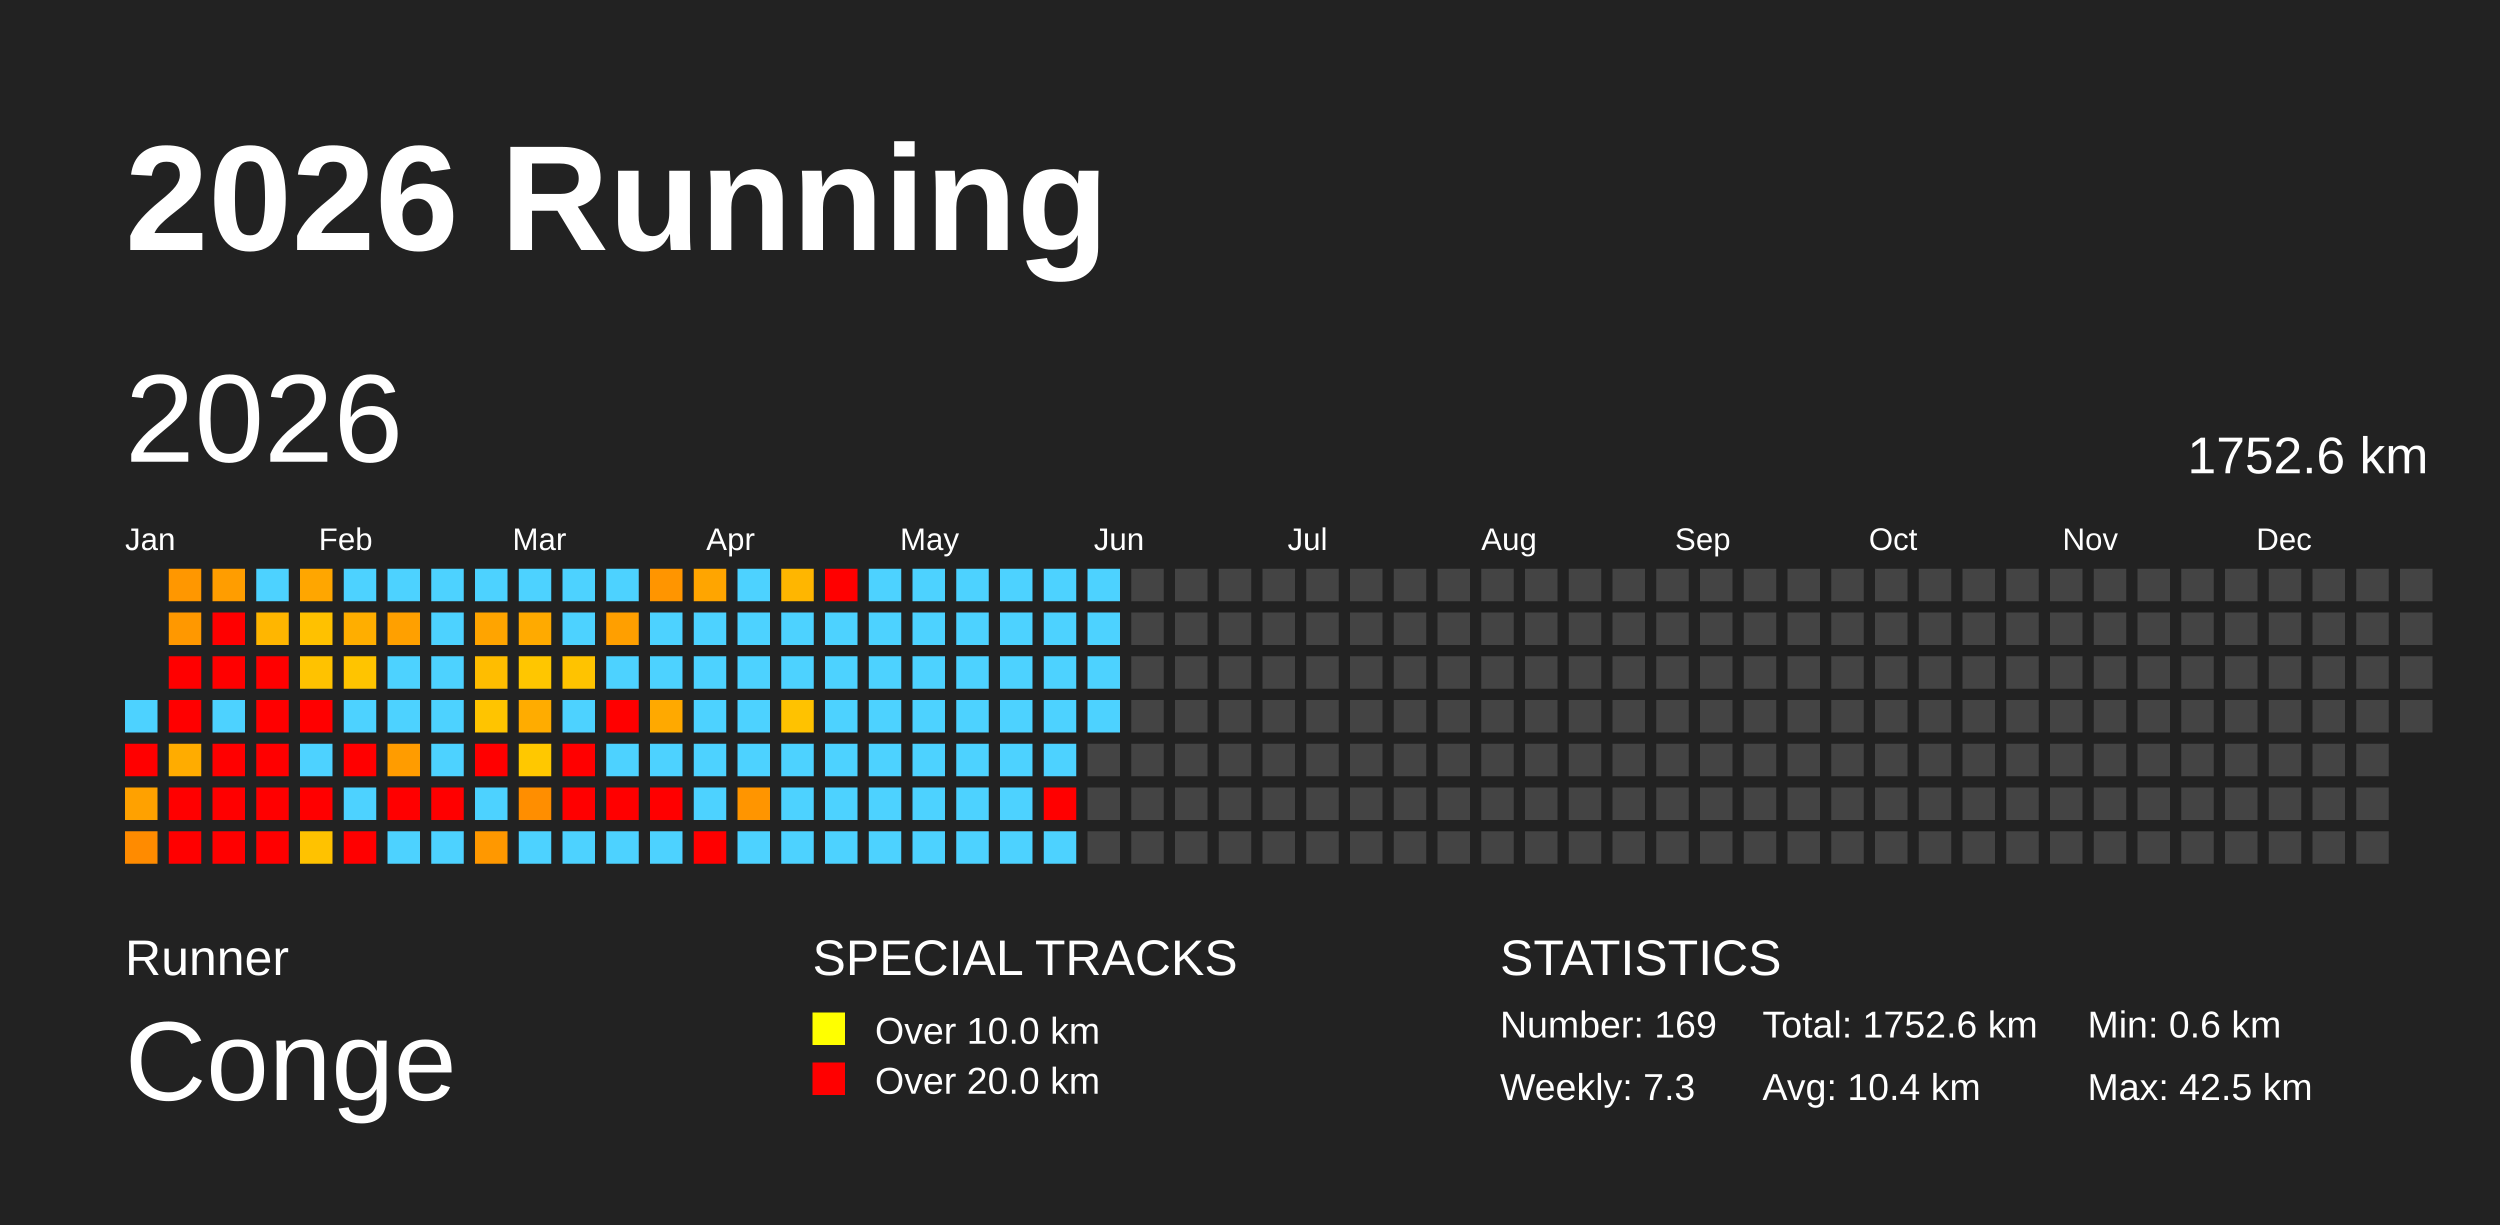
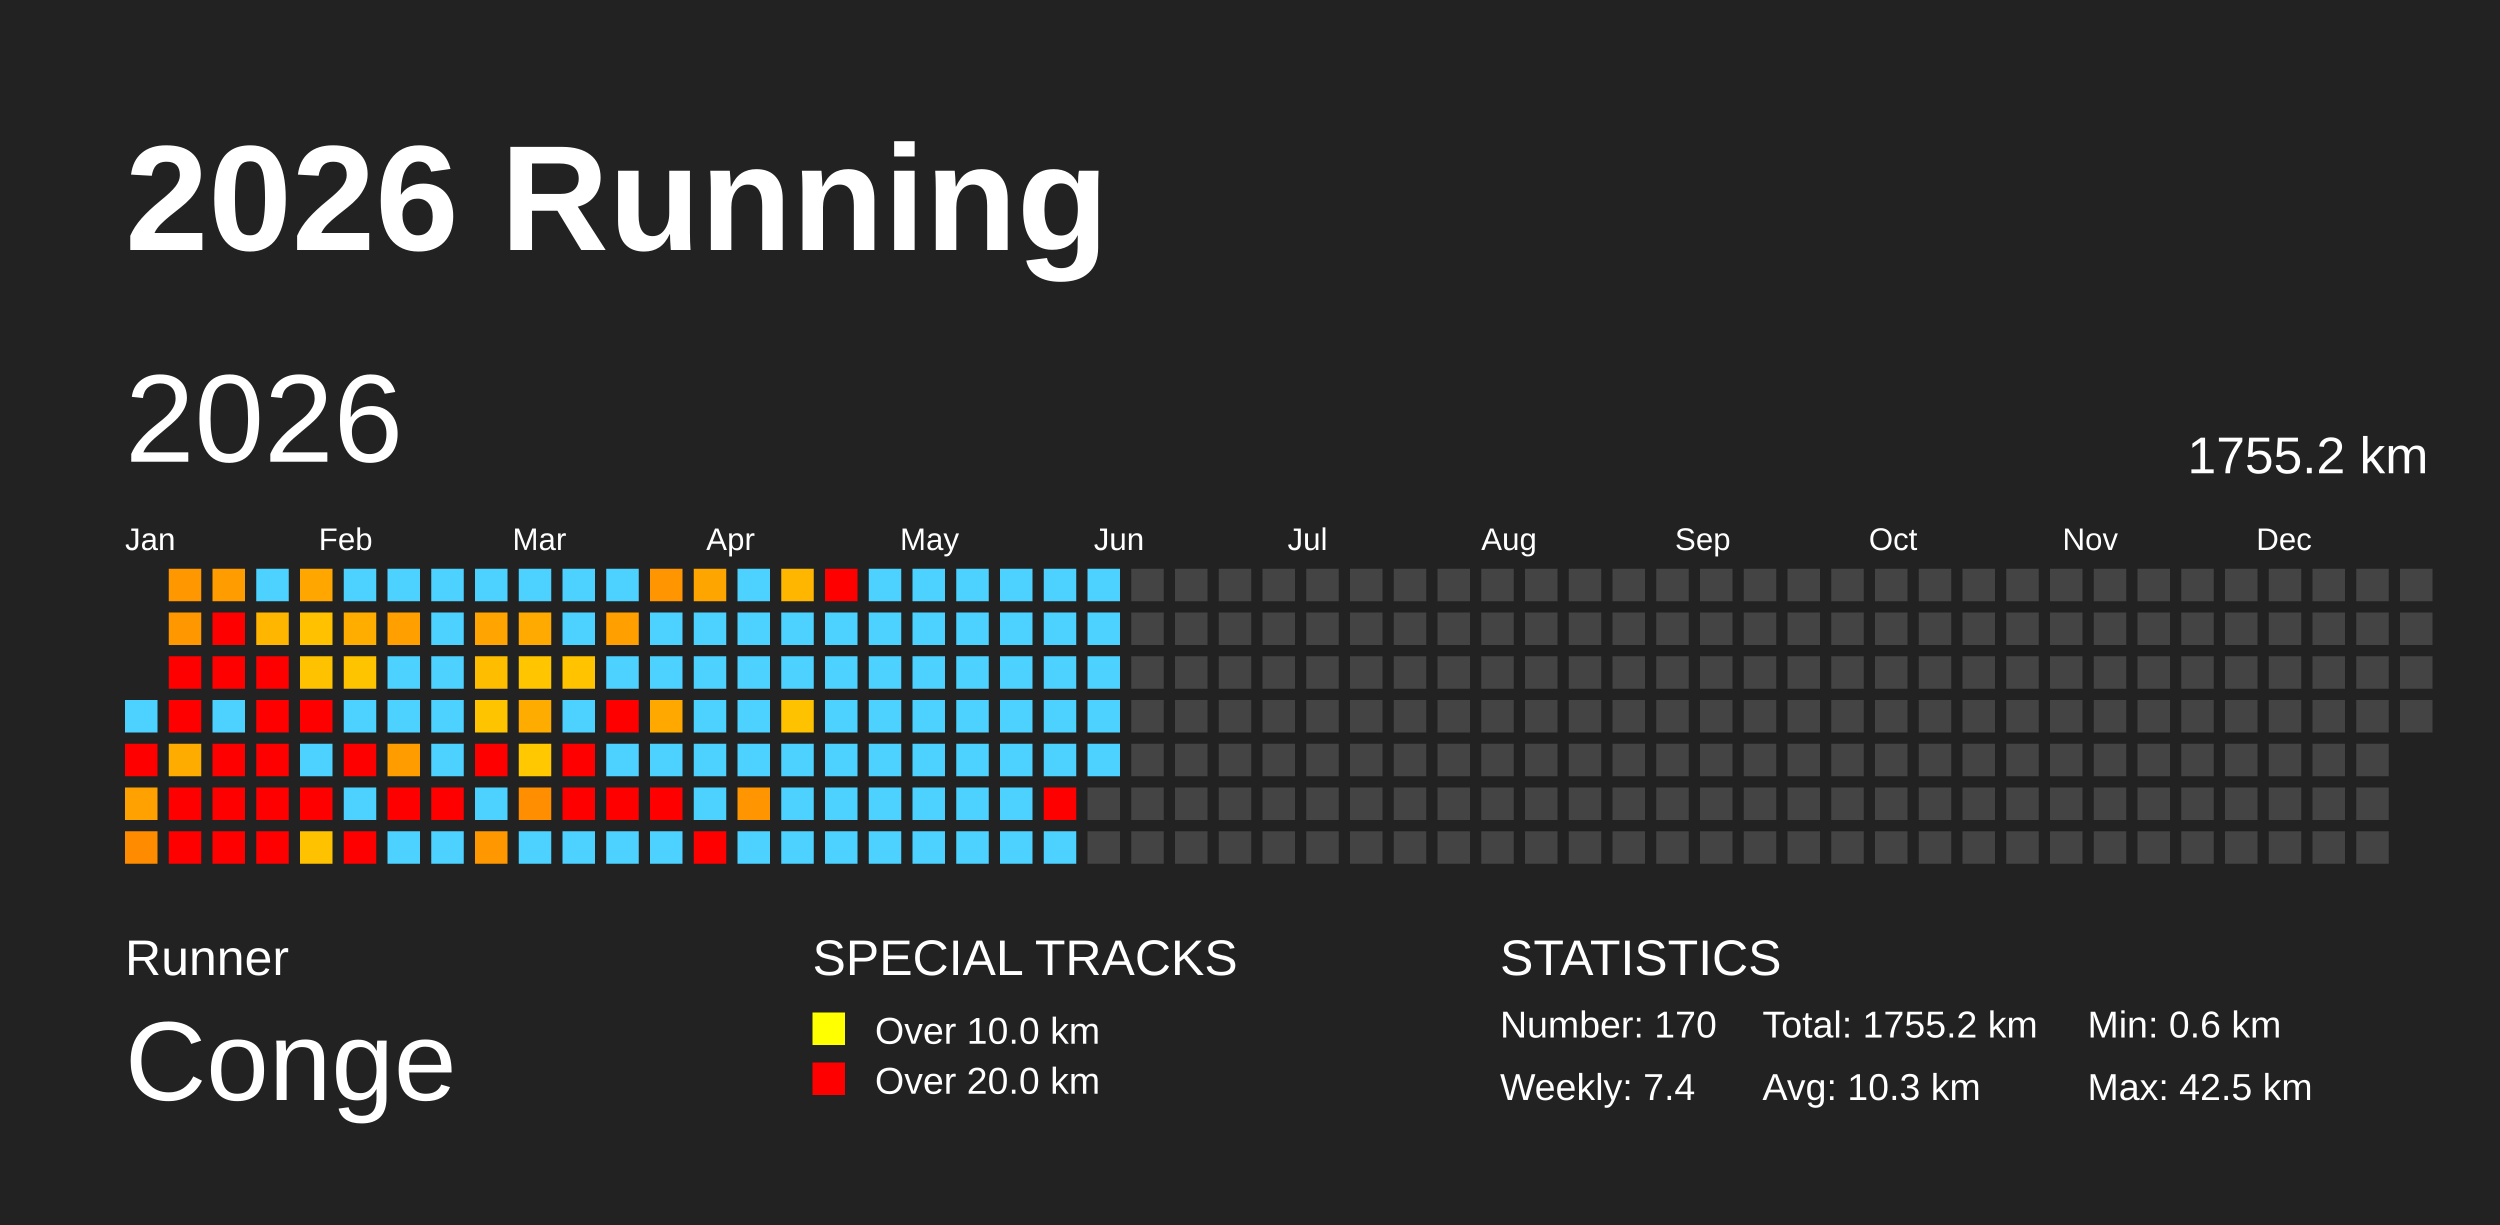
<svg xmlns="http://www.w3.org/2000/svg" baseProfile="full" height="98mm" version="1.1" viewBox="0,0,200,98" width="200mm">
  <defs />
  <rect fill="#222222" height="98" width="200" x="0" y="0" />
  <text fill="#FFFFFF" style="font-size:12px; font-family:Arial; font-weight:bold;" x="10" y="20">2026 Running</text>
  <text fill="#FFFFFF" style="font-size:4px; font-family:Arial" x="10" y="78">Runner</text>
  <text fill="#FFFFFF" style="font-size:9px; font-family:Arial" x="10" y="88">Conge</text>
  <text fill="#FFFFFF" style="font-size:4px; font-family:Arial" x="65" y="78">SPECIAL TRACKS</text>
  <rect fill="yellow" height="2.6" width="2.6" x="65" y="81" />
  <text fill="#FFFFFF" style="font-size:3px; font-family:Arial" x="70" y="83.5">Over 10.0 km</text>
  <rect fill="red" height="2.6" width="2.6" x="65" y="85" />
  <text fill="#FFFFFF" style="font-size:3px; font-family:Arial" x="70" y="87.5">Over 20.0 km</text>
  <text fill="#FFFFFF" style="font-size:4px; font-family:Arial" x="120" y="78">STATISTICS</text>
-   <text fill="#FFFFFF" style="font-size:3px; font-family:Arial" x="120" y="83">Number: 169</text>
-   <text fill="#FFFFFF" style="font-size:3px; font-family:Arial" x="120" y="88">Weekly: 7.3</text>
-   <text fill="#FFFFFF" style="font-size:3px; font-family:Arial" x="141" y="83">Total: 1752.6 km</text>
-   <text fill="#FFFFFF" style="font-size:3px; font-family:Arial" x="141" y="88">Avg: 10.4 km</text>
+   <text fill="#FFFFFF" style="font-size:3px; font-family:Arial" x="120" y="83">Number: 170</text>
+   <text fill="#FFFFFF" style="font-size:3px; font-family:Arial" x="120" y="88">Weekly: 7.4</text>
+   <text fill="#FFFFFF" style="font-size:3px; font-family:Arial" x="141" y="83">Total: 1755.2 km</text>
+   <text fill="#FFFFFF" style="font-size:3px; font-family:Arial" x="141" y="88">Avg: 10.3 km</text>
  <text fill="#FFFFFF" style="font-size:3px; font-family:Arial" x="167" y="83">Min: 0.6 km</text>
  <text fill="#FFFFFF" style="font-size:3px; font-family:Arial" x="167" y="88">Max: 42.5 km</text>
  <text dominant-baseline="hanging" fill="#FFFFFF" style="font-size:10.0px; font-family:Arial;" x="10" y="30">2026</text>
-   <text dominant-baseline="hanging" fill="#FFFFFF" style="font-size:4.125px; font-family:Arial;" x="175" y="35">1752.6 km</text>
+   <text dominant-baseline="hanging" fill="#FFFFFF" style="font-size:4.125px; font-family:Arial;" x="175" y="35">1755.2 km</text>
  <text fill="#FFFFFF" style="font-size:2.5px; font-family:Arial" x="10.0" y="44">Jan</text>
  <text fill="#FFFFFF" style="font-size:2.5px; font-family:Arial" x="25.5" y="44">Feb</text>
  <text fill="#FFFFFF" style="font-size:2.5px; font-family:Arial" x="41.0" y="44">Mar</text>
  <text fill="#FFFFFF" style="font-size:2.5px; font-family:Arial" x="56.5" y="44">Apr</text>
  <text fill="#FFFFFF" style="font-size:2.5px; font-family:Arial" x="72.0" y="44">May</text>
  <text fill="#FFFFFF" style="font-size:2.5px; font-family:Arial" x="87.5" y="44">Jun</text>
  <text fill="#FFFFFF" style="font-size:2.5px; font-family:Arial" x="103.0" y="44">Jul</text>
  <text fill="#FFFFFF" style="font-size:2.5px; font-family:Arial" x="118.5" y="44">Aug</text>
  <text fill="#FFFFFF" style="font-size:2.5px; font-family:Arial" x="134.0" y="44">Sep</text>
  <text fill="#FFFFFF" style="font-size:2.5px; font-family:Arial" x="149.5" y="44">Oct</text>
  <text fill="#FFFFFF" style="font-size:2.5px; font-family:Arial" x="165.0" y="44">Nov</text>
  <text fill="#FFFFFF" style="font-size:2.5px; font-family:Arial" x="180.5" y="44">Dec</text>
  <rect fill="#4dd2ff" height="2.6" width="2.6" x="10.0" y="56.0" />
  <rect fill="red" height="2.6" width="2.6" x="10.0" y="59.5" />
  <rect fill="#ffa100" height="2.6" width="2.6" x="10.0" y="63.0" />
  <rect fill="#ff8b00" height="2.6" width="2.6" x="10.0" y="66.5" />
  <rect fill="#ff9700" height="2.6" width="2.6" x="13.5" y="45.5" />
  <rect fill="#ff9800" height="2.6" width="2.6" x="13.5" y="49.0" />
  <rect fill="red" height="2.6" width="2.6" x="13.5" y="52.5" />
  <rect fill="red" height="2.6" width="2.6" x="13.5" y="56.0" />
  <rect fill="#ffac00" height="2.6" width="2.6" x="13.5" y="59.5" />
  <rect fill="red" height="2.6" width="2.6" x="13.5" y="63.0" />
  <rect fill="red" height="2.6" width="2.6" x="13.5" y="66.5" />
  <rect fill="#ff9d00" height="2.6" width="2.6" x="17.0" y="45.5" />
  <rect fill="red" height="2.6" width="2.6" x="17.0" y="49.0" />
  <rect fill="red" height="2.6" width="2.6" x="17.0" y="52.5" />
  <rect fill="#4dd2ff" height="2.6" width="2.6" x="17.0" y="56.0" />
  <rect fill="red" height="2.6" width="2.6" x="17.0" y="59.5" />
  <rect fill="red" height="2.6" width="2.6" x="17.0" y="63.0" />
  <rect fill="red" height="2.6" width="2.6" x="17.0" y="66.5" />
  <rect fill="#4dd2ff" height="2.6" width="2.6" x="20.5" y="45.5" />
  <rect fill="#ffb600" height="2.6" width="2.6" x="20.5" y="49.0" />
  <rect fill="red" height="2.6" width="2.6" x="20.5" y="52.5" />
  <rect fill="red" height="2.6" width="2.6" x="20.5" y="56.0" />
  <rect fill="red" height="2.6" width="2.6" x="20.5" y="59.5" />
  <rect fill="red" height="2.6" width="2.6" x="20.5" y="63.0" />
  <rect fill="red" height="2.6" width="2.6" x="20.5" y="66.5" />
  <rect fill="#ffa600" height="2.6" width="2.6" x="24.0" y="45.5" />
  <rect fill="#ffc100" height="2.6" width="2.6" x="24.0" y="49.0" />
  <rect fill="#ffc200" height="2.6" width="2.6" x="24.0" y="52.5" />
  <rect fill="red" height="2.6" width="2.6" x="24.0" y="56.0" />
  <rect fill="#4dd2ff" height="2.6" width="2.6" x="24.0" y="59.5" />
  <rect fill="red" height="2.6" width="2.6" x="24.0" y="63.0" />
  <rect fill="#ffc200" height="2.6" width="2.6" x="24.0" y="66.5" />
  <rect fill="#4dd2ff" height="2.6" width="2.6" x="27.5" y="45.5" />
  <rect fill="#ffae00" height="2.6" width="2.6" x="27.5" y="49.0" />
  <rect fill="#ffc400" height="2.6" width="2.6" x="27.5" y="52.5" />
  <rect fill="#4dd2ff" height="2.6" width="2.6" x="27.5" y="56.0" />
  <rect fill="red" height="2.6" width="2.6" x="27.5" y="59.5" />
  <rect fill="#4dd2ff" height="2.6" width="2.6" x="27.5" y="63.0" />
  <rect fill="red" height="2.6" width="2.6" x="27.5" y="66.5" />
  <rect fill="#4dd2ff" height="2.6" width="2.6" x="31.0" y="45.5" />
  <rect fill="#ffa000" height="2.6" width="2.6" x="31.0" y="49.0" />
  <rect fill="#4dd2ff" height="2.6" width="2.6" x="31.0" y="52.5" />
  <rect fill="#4dd2ff" height="2.6" width="2.6" x="31.0" y="56.0" />
  <rect fill="#ff9c00" height="2.6" width="2.6" x="31.0" y="59.5" />
  <rect fill="red" height="2.6" width="2.6" x="31.0" y="63.0" />
  <rect fill="#4dd2ff" height="2.6" width="2.6" x="31.0" y="66.5" />
  <rect fill="#4dd2ff" height="2.6" width="2.6" x="34.5" y="45.5" />
  <rect fill="#4dd2ff" height="2.6" width="2.6" x="34.5" y="49.0" />
  <rect fill="#4dd2ff" height="2.6" width="2.6" x="34.5" y="52.5" />
  <rect fill="#4dd2ff" height="2.6" width="2.6" x="34.5" y="56.0" />
  <rect fill="#4dd2ff" height="2.6" width="2.6" x="34.5" y="59.5" />
  <rect fill="red" height="2.6" width="2.6" x="34.5" y="63.0" />
  <rect fill="#4dd2ff" height="2.6" width="2.6" x="34.5" y="66.5" />
  <rect fill="#4dd2ff" height="2.6" width="2.6" x="38.0" y="45.5" />
  <rect fill="#ffa400" height="2.6" width="2.6" x="38.0" y="49.0" />
  <rect fill="#ffbd00" height="2.6" width="2.6" x="38.0" y="52.5" />
  <rect fill="#ffc400" height="2.6" width="2.6" x="38.0" y="56.0" />
  <rect fill="red" height="2.6" width="2.6" x="38.0" y="59.5" />
  <rect fill="#4dd2ff" height="2.6" width="2.6" x="38.0" y="63.0" />
  <rect fill="#ff9800" height="2.6" width="2.6" x="38.0" y="66.5" />
  <rect fill="#4dd2ff" height="2.6" width="2.6" x="41.5" y="45.5" />
  <rect fill="#ffaa00" height="2.6" width="2.6" x="41.5" y="49.0" />
  <rect fill="#ffc600" height="2.6" width="2.6" x="41.5" y="52.5" />
  <rect fill="#ffac00" height="2.6" width="2.6" x="41.5" y="56.0" />
  <rect fill="#ffc800" height="2.6" width="2.6" x="41.5" y="59.5" />
  <rect fill="#ff8e00" height="2.6" width="2.6" x="41.5" y="63.0" />
  <rect fill="#4dd2ff" height="2.6" width="2.6" x="41.5" y="66.5" />
  <rect fill="#4dd2ff" height="2.6" width="2.6" x="45.0" y="45.5" />
  <rect fill="#4dd2ff" height="2.6" width="2.6" x="45.0" y="49.0" />
  <rect fill="#ffc300" height="2.6" width="2.6" x="45.0" y="52.5" />
  <rect fill="#4dd2ff" height="2.6" width="2.6" x="45.0" y="56.0" />
  <rect fill="red" height="2.6" width="2.6" x="45.0" y="59.5" />
  <rect fill="red" height="2.6" width="2.6" x="45.0" y="63.0" />
  <rect fill="#4dd2ff" height="2.6" width="2.6" x="45.0" y="66.5" />
  <rect fill="#4dd2ff" height="2.6" width="2.6" x="48.5" y="45.5" />
  <rect fill="#ff9f00" height="2.6" width="2.6" x="48.5" y="49.0" />
  <rect fill="#4dd2ff" height="2.6" width="2.6" x="48.5" y="52.5" />
  <rect fill="red" height="2.6" width="2.6" x="48.5" y="56.0" />
  <rect fill="#4dd2ff" height="2.6" width="2.6" x="48.5" y="59.5" />
  <rect fill="red" height="2.6" width="2.6" x="48.5" y="63.0" />
  <rect fill="#4dd2ff" height="2.6" width="2.6" x="48.5" y="66.5" />
  <rect fill="#ff9500" height="2.6" width="2.6" x="52.0" y="45.5" />
  <rect fill="#4dd2ff" height="2.6" width="2.6" x="52.0" y="49.0" />
  <rect fill="#4dd2ff" height="2.6" width="2.6" x="52.0" y="52.5" />
  <rect fill="#ffa900" height="2.6" width="2.6" x="52.0" y="56.0" />
  <rect fill="#4dd2ff" height="2.6" width="2.6" x="52.0" y="59.5" />
  <rect fill="red" height="2.6" width="2.6" x="52.0" y="63.0" />
  <rect fill="#4dd2ff" height="2.6" width="2.6" x="52.0" y="66.5" />
  <rect fill="#ffa500" height="2.6" width="2.6" x="55.5" y="45.5" />
  <rect fill="#4dd2ff" height="2.6" width="2.6" x="55.5" y="49.0" />
  <rect fill="#4dd2ff" height="2.6" width="2.6" x="55.5" y="52.5" />
  <rect fill="#4dd2ff" height="2.6" width="2.6" x="55.5" y="56.0" />
  <rect fill="#4dd2ff" height="2.6" width="2.6" x="55.5" y="59.5" />
  <rect fill="#4dd2ff" height="2.6" width="2.6" x="55.5" y="63.0" />
  <rect fill="red" height="2.6" width="2.6" x="55.5" y="66.5" />
  <rect fill="#4dd2ff" height="2.6" width="2.6" x="59.0" y="45.5" />
  <rect fill="#4dd2ff" height="2.6" width="2.6" x="59.0" y="49.0" />
  <rect fill="#4dd2ff" height="2.6" width="2.6" x="59.0" y="52.5" />
  <rect fill="#4dd2ff" height="2.6" width="2.6" x="59.0" y="56.0" />
  <rect fill="#4dd2ff" height="2.6" width="2.6" x="59.0" y="59.5" />
  <rect fill="#ff9500" height="2.6" width="2.6" x="59.0" y="63.0" />
  <rect fill="#4dd2ff" height="2.6" width="2.6" x="59.0" y="66.5" />
  <rect fill="#ffb600" height="2.6" width="2.6" x="62.5" y="45.5" />
  <rect fill="#4dd2ff" height="2.6" width="2.6" x="62.5" y="49.0" />
  <rect fill="#4dd2ff" height="2.6" width="2.6" x="62.5" y="52.5" />
  <rect fill="#ffc200" height="2.6" width="2.6" x="62.5" y="56.0" />
  <rect fill="#4dd2ff" height="2.6" width="2.6" x="62.5" y="59.5" />
  <rect fill="#4dd2ff" height="2.6" width="2.6" x="62.5" y="63.0" />
  <rect fill="#4dd2ff" height="2.6" width="2.6" x="62.5" y="66.5" />
  <rect fill="red" height="2.6" width="2.6" x="66.0" y="45.5" />
  <rect fill="#4dd2ff" height="2.6" width="2.6" x="66.0" y="49.0" />
  <rect fill="#4dd2ff" height="2.6" width="2.6" x="66.0" y="52.5" />
  <rect fill="#4dd2ff" height="2.6" width="2.6" x="66.0" y="56.0" />
  <rect fill="#4dd2ff" height="2.6" width="2.6" x="66.0" y="59.5" />
  <rect fill="#4dd2ff" height="2.6" width="2.6" x="66.0" y="63.0" />
  <rect fill="#4dd2ff" height="2.6" width="2.6" x="66.0" y="66.5" />
  <rect fill="#4dd2ff" height="2.6" width="2.6" x="69.5" y="45.5" />
  <rect fill="#4dd2ff" height="2.6" width="2.6" x="69.5" y="49.0" />
  <rect fill="#4dd2ff" height="2.6" width="2.6" x="69.5" y="52.5" />
  <rect fill="#4dd2ff" height="2.6" width="2.6" x="69.5" y="56.0" />
  <rect fill="#4dd2ff" height="2.6" width="2.6" x="69.5" y="59.5" />
  <rect fill="#4dd2ff" height="2.6" width="2.6" x="69.5" y="63.0" />
  <rect fill="#4dd2ff" height="2.6" width="2.6" x="69.5" y="66.5" />
  <rect fill="#4dd2ff" height="2.6" width="2.6" x="73.0" y="45.5" />
  <rect fill="#4dd2ff" height="2.6" width="2.6" x="73.0" y="49.0" />
  <rect fill="#4dd2ff" height="2.6" width="2.6" x="73.0" y="52.5" />
  <rect fill="#4dd2ff" height="2.6" width="2.6" x="73.0" y="56.0" />
  <rect fill="#4dd2ff" height="2.6" width="2.6" x="73.0" y="59.5" />
  <rect fill="#4dd2ff" height="2.6" width="2.6" x="73.0" y="63.0" />
  <rect fill="#4dd2ff" height="2.6" width="2.6" x="73.0" y="66.5" />
  <rect fill="#4dd2ff" height="2.6" width="2.6" x="76.5" y="45.5" />
  <rect fill="#4dd2ff" height="2.6" width="2.6" x="76.5" y="49.0" />
  <rect fill="#4dd2ff" height="2.6" width="2.6" x="76.5" y="52.5" />
  <rect fill="#4dd2ff" height="2.6" width="2.6" x="76.5" y="56.0" />
  <rect fill="#4dd2ff" height="2.6" width="2.6" x="76.5" y="59.5" />
  <rect fill="#4dd2ff" height="2.6" width="2.6" x="76.5" y="63.0" />
  <rect fill="#4dd2ff" height="2.6" width="2.6" x="76.5" y="66.5" />
  <rect fill="#4dd2ff" height="2.6" width="2.6" x="80.0" y="45.5" />
  <rect fill="#4dd2ff" height="2.6" width="2.6" x="80.0" y="49.0" />
  <rect fill="#4dd2ff" height="2.6" width="2.6" x="80.0" y="52.5" />
  <rect fill="#4dd2ff" height="2.6" width="2.6" x="80.0" y="56.0" />
  <rect fill="#4dd2ff" height="2.6" width="2.6" x="80.0" y="59.5" />
  <rect fill="#4dd2ff" height="2.6" width="2.6" x="80.0" y="63.0" />
  <rect fill="#4dd2ff" height="2.6" width="2.6" x="80.0" y="66.5" />
  <rect fill="#4dd2ff" height="2.6" width="2.6" x="83.5" y="45.5" />
  <rect fill="#4dd2ff" height="2.6" width="2.6" x="83.5" y="49.0" />
  <rect fill="#4dd2ff" height="2.6" width="2.6" x="83.5" y="52.5" />
  <rect fill="#4dd2ff" height="2.6" width="2.6" x="83.5" y="56.0" />
  <rect fill="#4dd2ff" height="2.6" width="2.6" x="83.5" y="59.5" />
  <rect fill="red" height="2.6" width="2.6" x="83.5" y="63.0" />
  <rect fill="#4dd2ff" height="2.6" width="2.6" x="83.5" y="66.5" />
  <rect fill="#4dd2ff" height="2.6" width="2.6" x="87.0" y="45.5" />
  <rect fill="#4dd2ff" height="2.6" width="2.6" x="87.0" y="49.0" />
  <rect fill="#4dd2ff" height="2.6" width="2.6" x="87.0" y="52.5" />
  <rect fill="#4dd2ff" height="2.6" width="2.6" x="87.0" y="56.0" />
-   <rect fill="#444444" height="2.6" width="2.6" x="87.0" y="59.5" />
+   <rect fill="#4dd2ff" height="2.6" width="2.6" x="87.0" y="59.5" />
  <rect fill="#444444" height="2.6" width="2.6" x="87.0" y="63.0" />
  <rect fill="#444444" height="2.6" width="2.6" x="87.0" y="66.5" />
  <rect fill="#444444" height="2.6" width="2.6" x="90.5" y="45.5" />
  <rect fill="#444444" height="2.6" width="2.6" x="90.5" y="49.0" />
  <rect fill="#444444" height="2.6" width="2.6" x="90.5" y="52.5" />
  <rect fill="#444444" height="2.6" width="2.6" x="90.5" y="56.0" />
  <rect fill="#444444" height="2.6" width="2.6" x="90.5" y="59.5" />
  <rect fill="#444444" height="2.6" width="2.6" x="90.5" y="63.0" />
  <rect fill="#444444" height="2.6" width="2.6" x="90.5" y="66.5" />
  <rect fill="#444444" height="2.6" width="2.6" x="94.0" y="45.5" />
  <rect fill="#444444" height="2.6" width="2.6" x="94.0" y="49.0" />
  <rect fill="#444444" height="2.6" width="2.6" x="94.0" y="52.5" />
  <rect fill="#444444" height="2.6" width="2.6" x="94.0" y="56.0" />
  <rect fill="#444444" height="2.6" width="2.6" x="94.0" y="59.5" />
  <rect fill="#444444" height="2.6" width="2.6" x="94.0" y="63.0" />
  <rect fill="#444444" height="2.6" width="2.6" x="94.0" y="66.5" />
  <rect fill="#444444" height="2.6" width="2.6" x="97.5" y="45.5" />
  <rect fill="#444444" height="2.6" width="2.6" x="97.5" y="49.0" />
  <rect fill="#444444" height="2.6" width="2.6" x="97.5" y="52.5" />
  <rect fill="#444444" height="2.6" width="2.6" x="97.5" y="56.0" />
  <rect fill="#444444" height="2.6" width="2.6" x="97.5" y="59.5" />
  <rect fill="#444444" height="2.6" width="2.6" x="97.5" y="63.0" />
  <rect fill="#444444" height="2.6" width="2.6" x="97.5" y="66.5" />
  <rect fill="#444444" height="2.6" width="2.6" x="101.0" y="45.5" />
  <rect fill="#444444" height="2.6" width="2.6" x="101.0" y="49.0" />
  <rect fill="#444444" height="2.6" width="2.6" x="101.0" y="52.5" />
  <rect fill="#444444" height="2.6" width="2.6" x="101.0" y="56.0" />
  <rect fill="#444444" height="2.6" width="2.6" x="101.0" y="59.5" />
  <rect fill="#444444" height="2.6" width="2.6" x="101.0" y="63.0" />
  <rect fill="#444444" height="2.6" width="2.6" x="101.0" y="66.5" />
  <rect fill="#444444" height="2.6" width="2.6" x="104.5" y="45.5" />
  <rect fill="#444444" height="2.6" width="2.6" x="104.5" y="49.0" />
  <rect fill="#444444" height="2.6" width="2.6" x="104.5" y="52.5" />
  <rect fill="#444444" height="2.6" width="2.6" x="104.5" y="56.0" />
  <rect fill="#444444" height="2.6" width="2.6" x="104.5" y="59.5" />
  <rect fill="#444444" height="2.6" width="2.6" x="104.5" y="63.0" />
  <rect fill="#444444" height="2.6" width="2.6" x="104.5" y="66.5" />
  <rect fill="#444444" height="2.6" width="2.6" x="108.0" y="45.5" />
  <rect fill="#444444" height="2.6" width="2.6" x="108.0" y="49.0" />
  <rect fill="#444444" height="2.6" width="2.6" x="108.0" y="52.5" />
  <rect fill="#444444" height="2.6" width="2.6" x="108.0" y="56.0" />
  <rect fill="#444444" height="2.6" width="2.6" x="108.0" y="59.5" />
  <rect fill="#444444" height="2.6" width="2.6" x="108.0" y="63.0" />
  <rect fill="#444444" height="2.6" width="2.6" x="108.0" y="66.5" />
  <rect fill="#444444" height="2.6" width="2.6" x="111.5" y="45.5" />
  <rect fill="#444444" height="2.6" width="2.6" x="111.5" y="49.0" />
  <rect fill="#444444" height="2.6" width="2.6" x="111.5" y="52.5" />
  <rect fill="#444444" height="2.6" width="2.6" x="111.5" y="56.0" />
  <rect fill="#444444" height="2.6" width="2.6" x="111.5" y="59.5" />
  <rect fill="#444444" height="2.6" width="2.6" x="111.5" y="63.0" />
  <rect fill="#444444" height="2.6" width="2.6" x="111.5" y="66.5" />
  <rect fill="#444444" height="2.6" width="2.6" x="115.0" y="45.5" />
  <rect fill="#444444" height="2.6" width="2.6" x="115.0" y="49.0" />
  <rect fill="#444444" height="2.6" width="2.6" x="115.0" y="52.5" />
  <rect fill="#444444" height="2.6" width="2.6" x="115.0" y="56.0" />
  <rect fill="#444444" height="2.6" width="2.6" x="115.0" y="59.5" />
  <rect fill="#444444" height="2.6" width="2.6" x="115.0" y="63.0" />
  <rect fill="#444444" height="2.6" width="2.6" x="115.0" y="66.5" />
  <rect fill="#444444" height="2.6" width="2.6" x="118.5" y="45.5" />
  <rect fill="#444444" height="2.6" width="2.6" x="118.5" y="49.0" />
  <rect fill="#444444" height="2.6" width="2.6" x="118.5" y="52.5" />
  <rect fill="#444444" height="2.6" width="2.6" x="118.5" y="56.0" />
  <rect fill="#444444" height="2.6" width="2.6" x="118.5" y="59.5" />
  <rect fill="#444444" height="2.6" width="2.6" x="118.5" y="63.0" />
  <rect fill="#444444" height="2.6" width="2.6" x="118.5" y="66.5" />
  <rect fill="#444444" height="2.6" width="2.6" x="122.0" y="45.5" />
  <rect fill="#444444" height="2.6" width="2.6" x="122.0" y="49.0" />
  <rect fill="#444444" height="2.6" width="2.6" x="122.0" y="52.5" />
  <rect fill="#444444" height="2.6" width="2.6" x="122.0" y="56.0" />
  <rect fill="#444444" height="2.6" width="2.6" x="122.0" y="59.5" />
  <rect fill="#444444" height="2.6" width="2.6" x="122.0" y="63.0" />
  <rect fill="#444444" height="2.6" width="2.6" x="122.0" y="66.5" />
  <rect fill="#444444" height="2.6" width="2.6" x="125.5" y="45.5" />
  <rect fill="#444444" height="2.6" width="2.6" x="125.5" y="49.0" />
  <rect fill="#444444" height="2.6" width="2.6" x="125.5" y="52.5" />
  <rect fill="#444444" height="2.6" width="2.6" x="125.5" y="56.0" />
  <rect fill="#444444" height="2.6" width="2.6" x="125.5" y="59.5" />
  <rect fill="#444444" height="2.6" width="2.6" x="125.5" y="63.0" />
  <rect fill="#444444" height="2.6" width="2.6" x="125.5" y="66.5" />
  <rect fill="#444444" height="2.6" width="2.6" x="129.0" y="45.5" />
  <rect fill="#444444" height="2.6" width="2.6" x="129.0" y="49.0" />
  <rect fill="#444444" height="2.6" width="2.6" x="129.0" y="52.5" />
  <rect fill="#444444" height="2.6" width="2.6" x="129.0" y="56.0" />
  <rect fill="#444444" height="2.6" width="2.6" x="129.0" y="59.5" />
  <rect fill="#444444" height="2.6" width="2.6" x="129.0" y="63.0" />
  <rect fill="#444444" height="2.6" width="2.6" x="129.0" y="66.5" />
  <rect fill="#444444" height="2.6" width="2.6" x="132.5" y="45.5" />
  <rect fill="#444444" height="2.6" width="2.6" x="132.5" y="49.0" />
  <rect fill="#444444" height="2.6" width="2.6" x="132.5" y="52.5" />
  <rect fill="#444444" height="2.6" width="2.6" x="132.5" y="56.0" />
  <rect fill="#444444" height="2.6" width="2.6" x="132.5" y="59.5" />
  <rect fill="#444444" height="2.6" width="2.6" x="132.5" y="63.0" />
  <rect fill="#444444" height="2.6" width="2.6" x="132.5" y="66.5" />
  <rect fill="#444444" height="2.6" width="2.6" x="136.0" y="45.5" />
  <rect fill="#444444" height="2.6" width="2.6" x="136.0" y="49.0" />
  <rect fill="#444444" height="2.6" width="2.6" x="136.0" y="52.5" />
  <rect fill="#444444" height="2.6" width="2.6" x="136.0" y="56.0" />
  <rect fill="#444444" height="2.6" width="2.6" x="136.0" y="59.5" />
  <rect fill="#444444" height="2.6" width="2.6" x="136.0" y="63.0" />
  <rect fill="#444444" height="2.6" width="2.6" x="136.0" y="66.5" />
  <rect fill="#444444" height="2.6" width="2.6" x="139.5" y="45.5" />
  <rect fill="#444444" height="2.6" width="2.6" x="139.5" y="49.0" />
  <rect fill="#444444" height="2.6" width="2.6" x="139.5" y="52.5" />
  <rect fill="#444444" height="2.6" width="2.6" x="139.5" y="56.0" />
  <rect fill="#444444" height="2.6" width="2.6" x="139.5" y="59.5" />
  <rect fill="#444444" height="2.6" width="2.6" x="139.5" y="63.0" />
  <rect fill="#444444" height="2.6" width="2.6" x="139.5" y="66.5" />
  <rect fill="#444444" height="2.6" width="2.6" x="143.0" y="45.5" />
  <rect fill="#444444" height="2.6" width="2.6" x="143.0" y="49.0" />
  <rect fill="#444444" height="2.6" width="2.6" x="143.0" y="52.5" />
  <rect fill="#444444" height="2.6" width="2.6" x="143.0" y="56.0" />
  <rect fill="#444444" height="2.6" width="2.6" x="143.0" y="59.5" />
  <rect fill="#444444" height="2.6" width="2.6" x="143.0" y="63.0" />
  <rect fill="#444444" height="2.6" width="2.6" x="143.0" y="66.5" />
  <rect fill="#444444" height="2.6" width="2.6" x="146.5" y="45.5" />
  <rect fill="#444444" height="2.6" width="2.6" x="146.5" y="49.0" />
  <rect fill="#444444" height="2.6" width="2.6" x="146.5" y="52.5" />
  <rect fill="#444444" height="2.6" width="2.6" x="146.5" y="56.0" />
  <rect fill="#444444" height="2.6" width="2.6" x="146.5" y="59.5" />
  <rect fill="#444444" height="2.6" width="2.6" x="146.5" y="63.0" />
  <rect fill="#444444" height="2.6" width="2.6" x="146.5" y="66.5" />
  <rect fill="#444444" height="2.6" width="2.6" x="150.0" y="45.5" />
  <rect fill="#444444" height="2.6" width="2.6" x="150.0" y="49.0" />
  <rect fill="#444444" height="2.6" width="2.6" x="150.0" y="52.5" />
  <rect fill="#444444" height="2.6" width="2.6" x="150.0" y="56.0" />
  <rect fill="#444444" height="2.6" width="2.6" x="150.0" y="59.5" />
  <rect fill="#444444" height="2.6" width="2.6" x="150.0" y="63.0" />
  <rect fill="#444444" height="2.6" width="2.6" x="150.0" y="66.5" />
  <rect fill="#444444" height="2.6" width="2.6" x="153.5" y="45.5" />
  <rect fill="#444444" height="2.6" width="2.6" x="153.5" y="49.0" />
  <rect fill="#444444" height="2.6" width="2.6" x="153.5" y="52.5" />
  <rect fill="#444444" height="2.6" width="2.6" x="153.5" y="56.0" />
  <rect fill="#444444" height="2.6" width="2.6" x="153.5" y="59.5" />
  <rect fill="#444444" height="2.6" width="2.6" x="153.5" y="63.0" />
  <rect fill="#444444" height="2.6" width="2.6" x="153.5" y="66.5" />
  <rect fill="#444444" height="2.6" width="2.6" x="157.0" y="45.5" />
  <rect fill="#444444" height="2.6" width="2.6" x="157.0" y="49.0" />
  <rect fill="#444444" height="2.6" width="2.6" x="157.0" y="52.5" />
  <rect fill="#444444" height="2.6" width="2.6" x="157.0" y="56.0" />
  <rect fill="#444444" height="2.6" width="2.6" x="157.0" y="59.5" />
  <rect fill="#444444" height="2.6" width="2.6" x="157.0" y="63.0" />
  <rect fill="#444444" height="2.6" width="2.6" x="157.0" y="66.5" />
  <rect fill="#444444" height="2.6" width="2.6" x="160.5" y="45.5" />
  <rect fill="#444444" height="2.6" width="2.6" x="160.5" y="49.0" />
  <rect fill="#444444" height="2.6" width="2.6" x="160.5" y="52.5" />
  <rect fill="#444444" height="2.6" width="2.6" x="160.5" y="56.0" />
  <rect fill="#444444" height="2.6" width="2.6" x="160.5" y="59.5" />
  <rect fill="#444444" height="2.6" width="2.6" x="160.5" y="63.0" />
  <rect fill="#444444" height="2.6" width="2.6" x="160.5" y="66.5" />
  <rect fill="#444444" height="2.6" width="2.6" x="164.0" y="45.5" />
  <rect fill="#444444" height="2.6" width="2.6" x="164.0" y="49.0" />
  <rect fill="#444444" height="2.6" width="2.6" x="164.0" y="52.5" />
  <rect fill="#444444" height="2.6" width="2.6" x="164.0" y="56.0" />
  <rect fill="#444444" height="2.6" width="2.6" x="164.0" y="59.5" />
  <rect fill="#444444" height="2.6" width="2.6" x="164.0" y="63.0" />
  <rect fill="#444444" height="2.6" width="2.6" x="164.0" y="66.5" />
  <rect fill="#444444" height="2.6" width="2.6" x="167.5" y="45.5" />
  <rect fill="#444444" height="2.6" width="2.6" x="167.5" y="49.0" />
  <rect fill="#444444" height="2.6" width="2.6" x="167.5" y="52.5" />
  <rect fill="#444444" height="2.6" width="2.6" x="167.5" y="56.0" />
  <rect fill="#444444" height="2.6" width="2.6" x="167.5" y="59.5" />
  <rect fill="#444444" height="2.6" width="2.6" x="167.5" y="63.0" />
  <rect fill="#444444" height="2.6" width="2.6" x="167.5" y="66.5" />
  <rect fill="#444444" height="2.6" width="2.6" x="171.0" y="45.5" />
  <rect fill="#444444" height="2.6" width="2.6" x="171.0" y="49.0" />
  <rect fill="#444444" height="2.6" width="2.6" x="171.0" y="52.5" />
  <rect fill="#444444" height="2.6" width="2.6" x="171.0" y="56.0" />
  <rect fill="#444444" height="2.6" width="2.6" x="171.0" y="59.5" />
  <rect fill="#444444" height="2.6" width="2.6" x="171.0" y="63.0" />
  <rect fill="#444444" height="2.6" width="2.6" x="171.0" y="66.5" />
  <rect fill="#444444" height="2.6" width="2.6" x="174.5" y="45.5" />
  <rect fill="#444444" height="2.6" width="2.6" x="174.5" y="49.0" />
  <rect fill="#444444" height="2.6" width="2.6" x="174.5" y="52.5" />
  <rect fill="#444444" height="2.6" width="2.6" x="174.5" y="56.0" />
  <rect fill="#444444" height="2.6" width="2.6" x="174.5" y="59.5" />
  <rect fill="#444444" height="2.6" width="2.6" x="174.5" y="63.0" />
  <rect fill="#444444" height="2.6" width="2.6" x="174.5" y="66.5" />
  <rect fill="#444444" height="2.6" width="2.6" x="178.0" y="45.5" />
  <rect fill="#444444" height="2.6" width="2.6" x="178.0" y="49.0" />
  <rect fill="#444444" height="2.6" width="2.6" x="178.0" y="52.5" />
  <rect fill="#444444" height="2.6" width="2.6" x="178.0" y="56.0" />
  <rect fill="#444444" height="2.6" width="2.6" x="178.0" y="59.5" />
  <rect fill="#444444" height="2.6" width="2.6" x="178.0" y="63.0" />
  <rect fill="#444444" height="2.6" width="2.6" x="178.0" y="66.5" />
  <rect fill="#444444" height="2.6" width="2.6" x="181.5" y="45.5" />
  <rect fill="#444444" height="2.6" width="2.6" x="181.5" y="49.0" />
  <rect fill="#444444" height="2.6" width="2.6" x="181.5" y="52.5" />
  <rect fill="#444444" height="2.6" width="2.6" x="181.5" y="56.0" />
  <rect fill="#444444" height="2.6" width="2.6" x="181.5" y="59.5" />
  <rect fill="#444444" height="2.6" width="2.6" x="181.5" y="63.0" />
  <rect fill="#444444" height="2.6" width="2.6" x="181.5" y="66.5" />
  <rect fill="#444444" height="2.6" width="2.6" x="185.0" y="45.5" />
  <rect fill="#444444" height="2.6" width="2.6" x="185.0" y="49.0" />
  <rect fill="#444444" height="2.6" width="2.6" x="185.0" y="52.5" />
  <rect fill="#444444" height="2.6" width="2.6" x="185.0" y="56.0" />
  <rect fill="#444444" height="2.6" width="2.6" x="185.0" y="59.5" />
  <rect fill="#444444" height="2.6" width="2.6" x="185.0" y="63.0" />
  <rect fill="#444444" height="2.6" width="2.6" x="185.0" y="66.5" />
  <rect fill="#444444" height="2.6" width="2.6" x="188.5" y="45.5" />
  <rect fill="#444444" height="2.6" width="2.6" x="188.5" y="49.0" />
  <rect fill="#444444" height="2.6" width="2.6" x="188.5" y="52.5" />
  <rect fill="#444444" height="2.6" width="2.6" x="188.5" y="56.0" />
  <rect fill="#444444" height="2.6" width="2.6" x="188.5" y="59.5" />
  <rect fill="#444444" height="2.6" width="2.6" x="188.5" y="63.0" />
  <rect fill="#444444" height="2.6" width="2.6" x="188.5" y="66.5" />
  <rect fill="#444444" height="2.6" width="2.6" x="192.0" y="45.5" />
  <rect fill="#444444" height="2.6" width="2.6" x="192.0" y="49.0" />
  <rect fill="#444444" height="2.6" width="2.6" x="192.0" y="52.5" />
  <rect fill="#444444" height="2.6" width="2.6" x="192.0" y="56.0" />
</svg>
